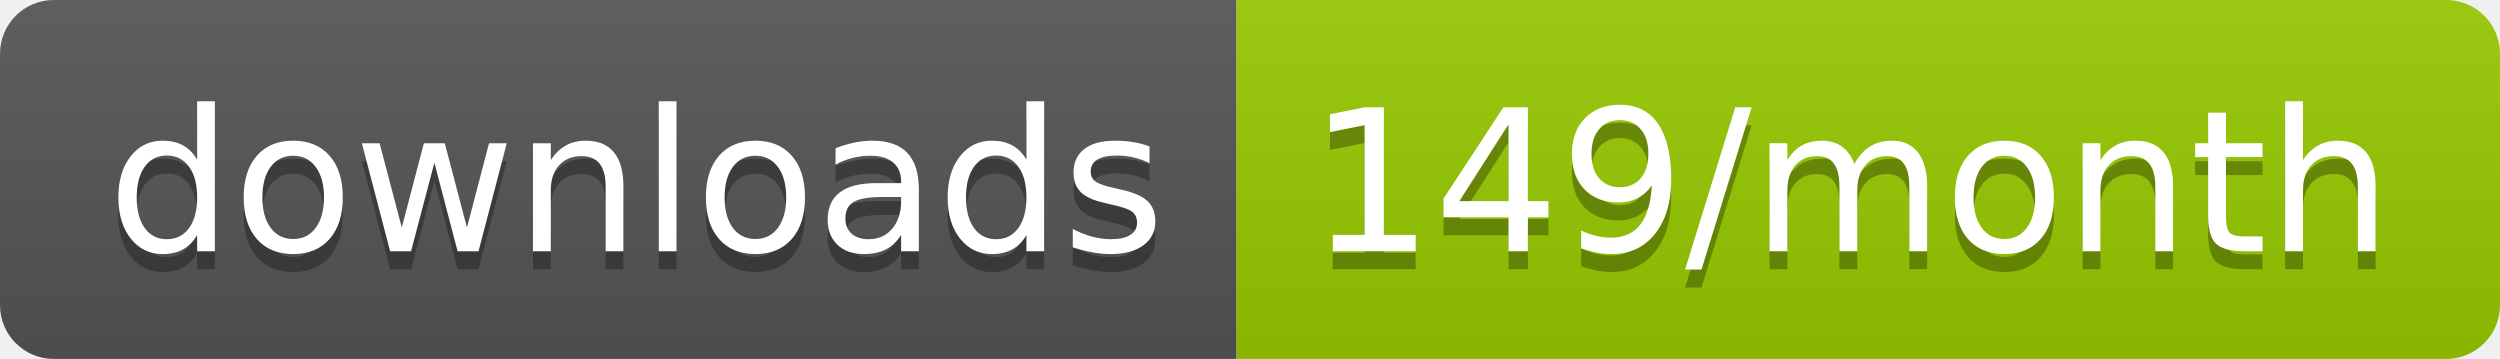
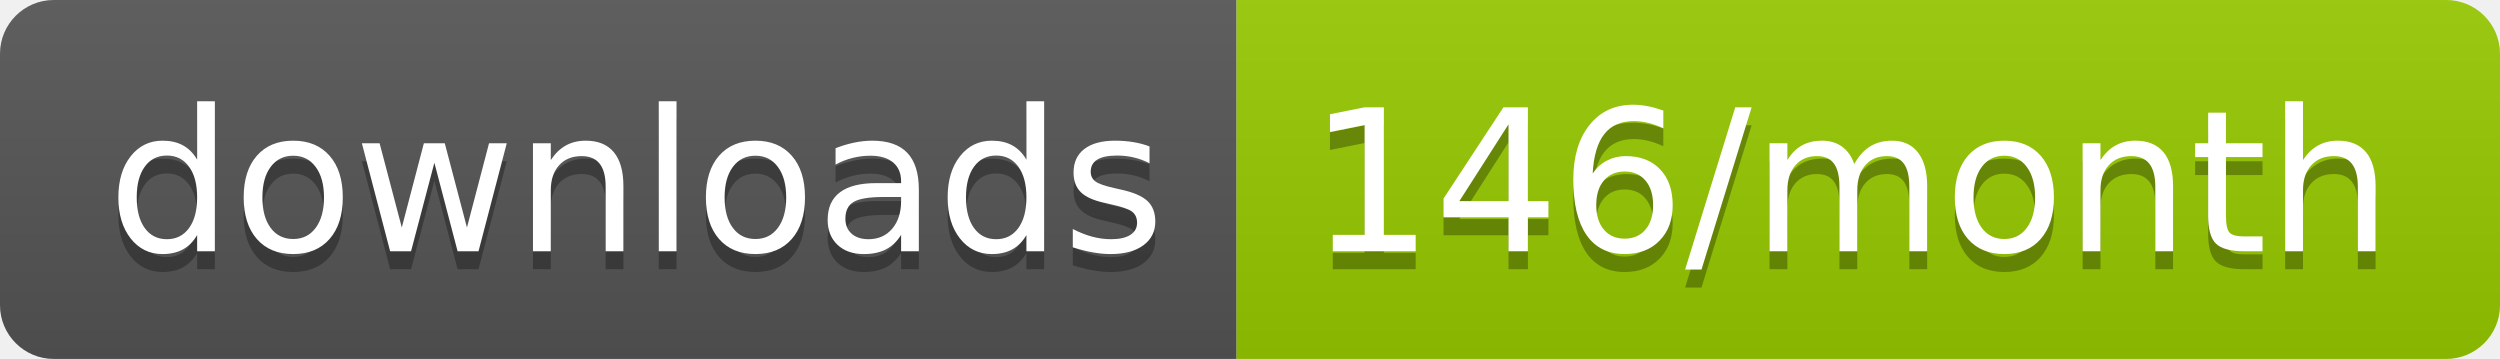
<svg xmlns="http://www.w3.org/2000/svg" width="139.3" height="20">
  <linearGradient id="smooth" x2="0" y2="100%">
    <stop offset="0" stop-color="#bbb" stop-opacity=".1" />
    <stop offset="1" stop-opacity=".1" />
  </linearGradient>
  <clipPath id="round">
    <rect width="139.3" height="20" rx="3" fill="#fff" />
  </clipPath>
  <g clip-path="url(#round)">
    <rect width="68.9" height="20" fill="#555" />
    <rect x="68.9" width="70.4" height="20" fill="#97CA00" />
    <rect width="139.3" height="20" fill="url(#smooth)" />
  </g>
  <g fill="#fff" text-anchor="middle" font-family="DejaVu Sans,Verdana,Geneva,sans-serif" font-size="110">
    <text x="354.5" y="150" fill="#010101" fill-opacity=".3" transform="scale(0.1)" textLength="589.0" lengthAdjust="spacing">downloads</text>
    <text x="354.5" y="140" transform="scale(0.1)" textLength="589.0" lengthAdjust="spacing">downloads</text>
-     <text x="1031.0" y="150" fill="#010101" fill-opacity=".3" transform="scale(0.1)" textLength="604.0" lengthAdjust="spacing">149/month</text>
-     <text x="1031.0" y="140" transform="scale(0.1)" textLength="604.0" lengthAdjust="spacing">149/month</text>
+     <text x="1031.0" y="150" fill="#010101" fill-opacity=".3" transform="scale(0.1)" textLength="604.0" lengthAdjust="spacing">146/month</text>
+     <text x="1031.0" y="140" transform="scale(0.1)" textLength="604.0" lengthAdjust="spacing">146/month</text>
  </g>
</svg>
